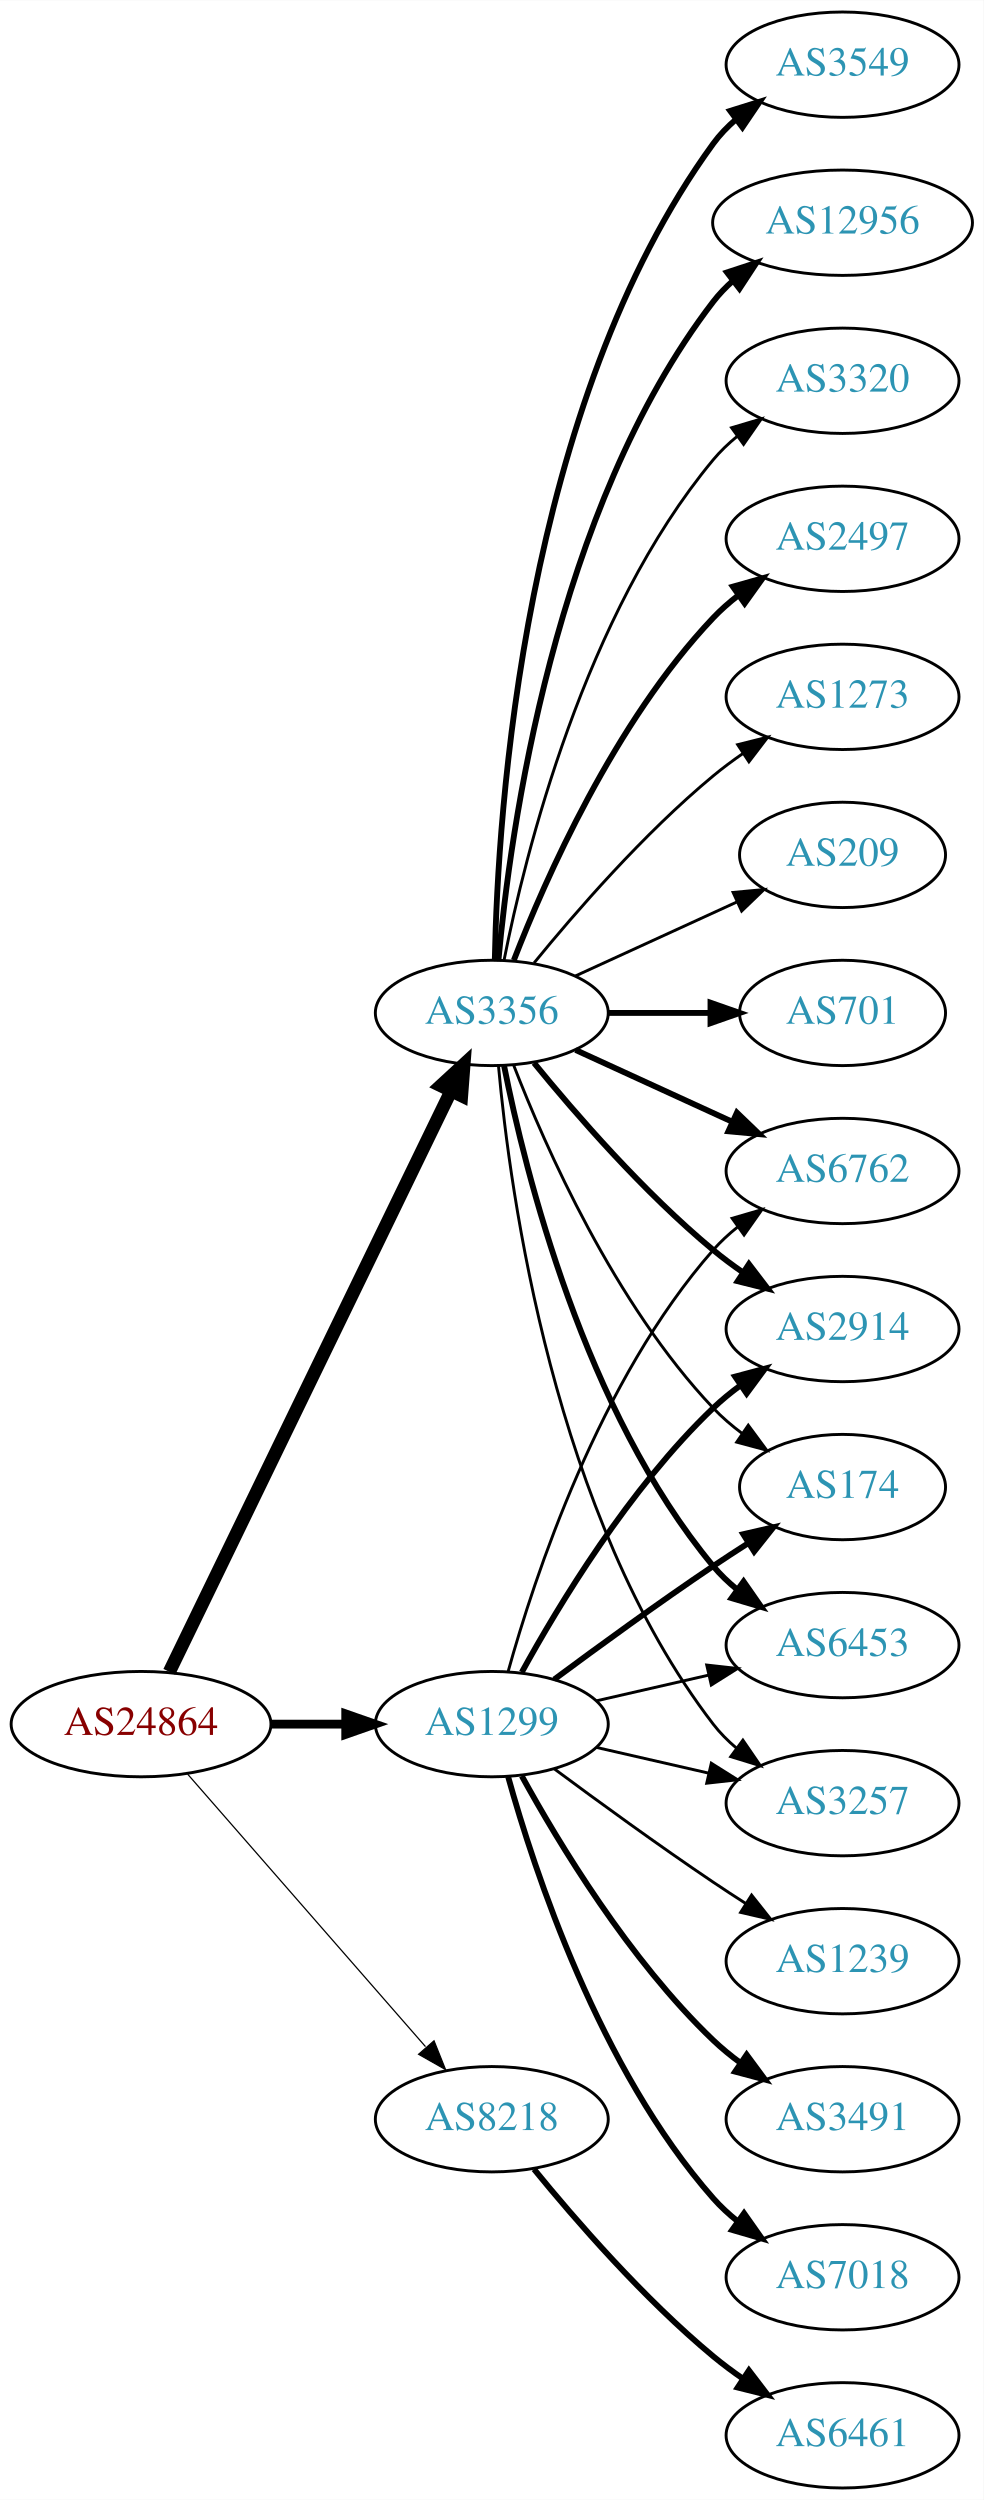
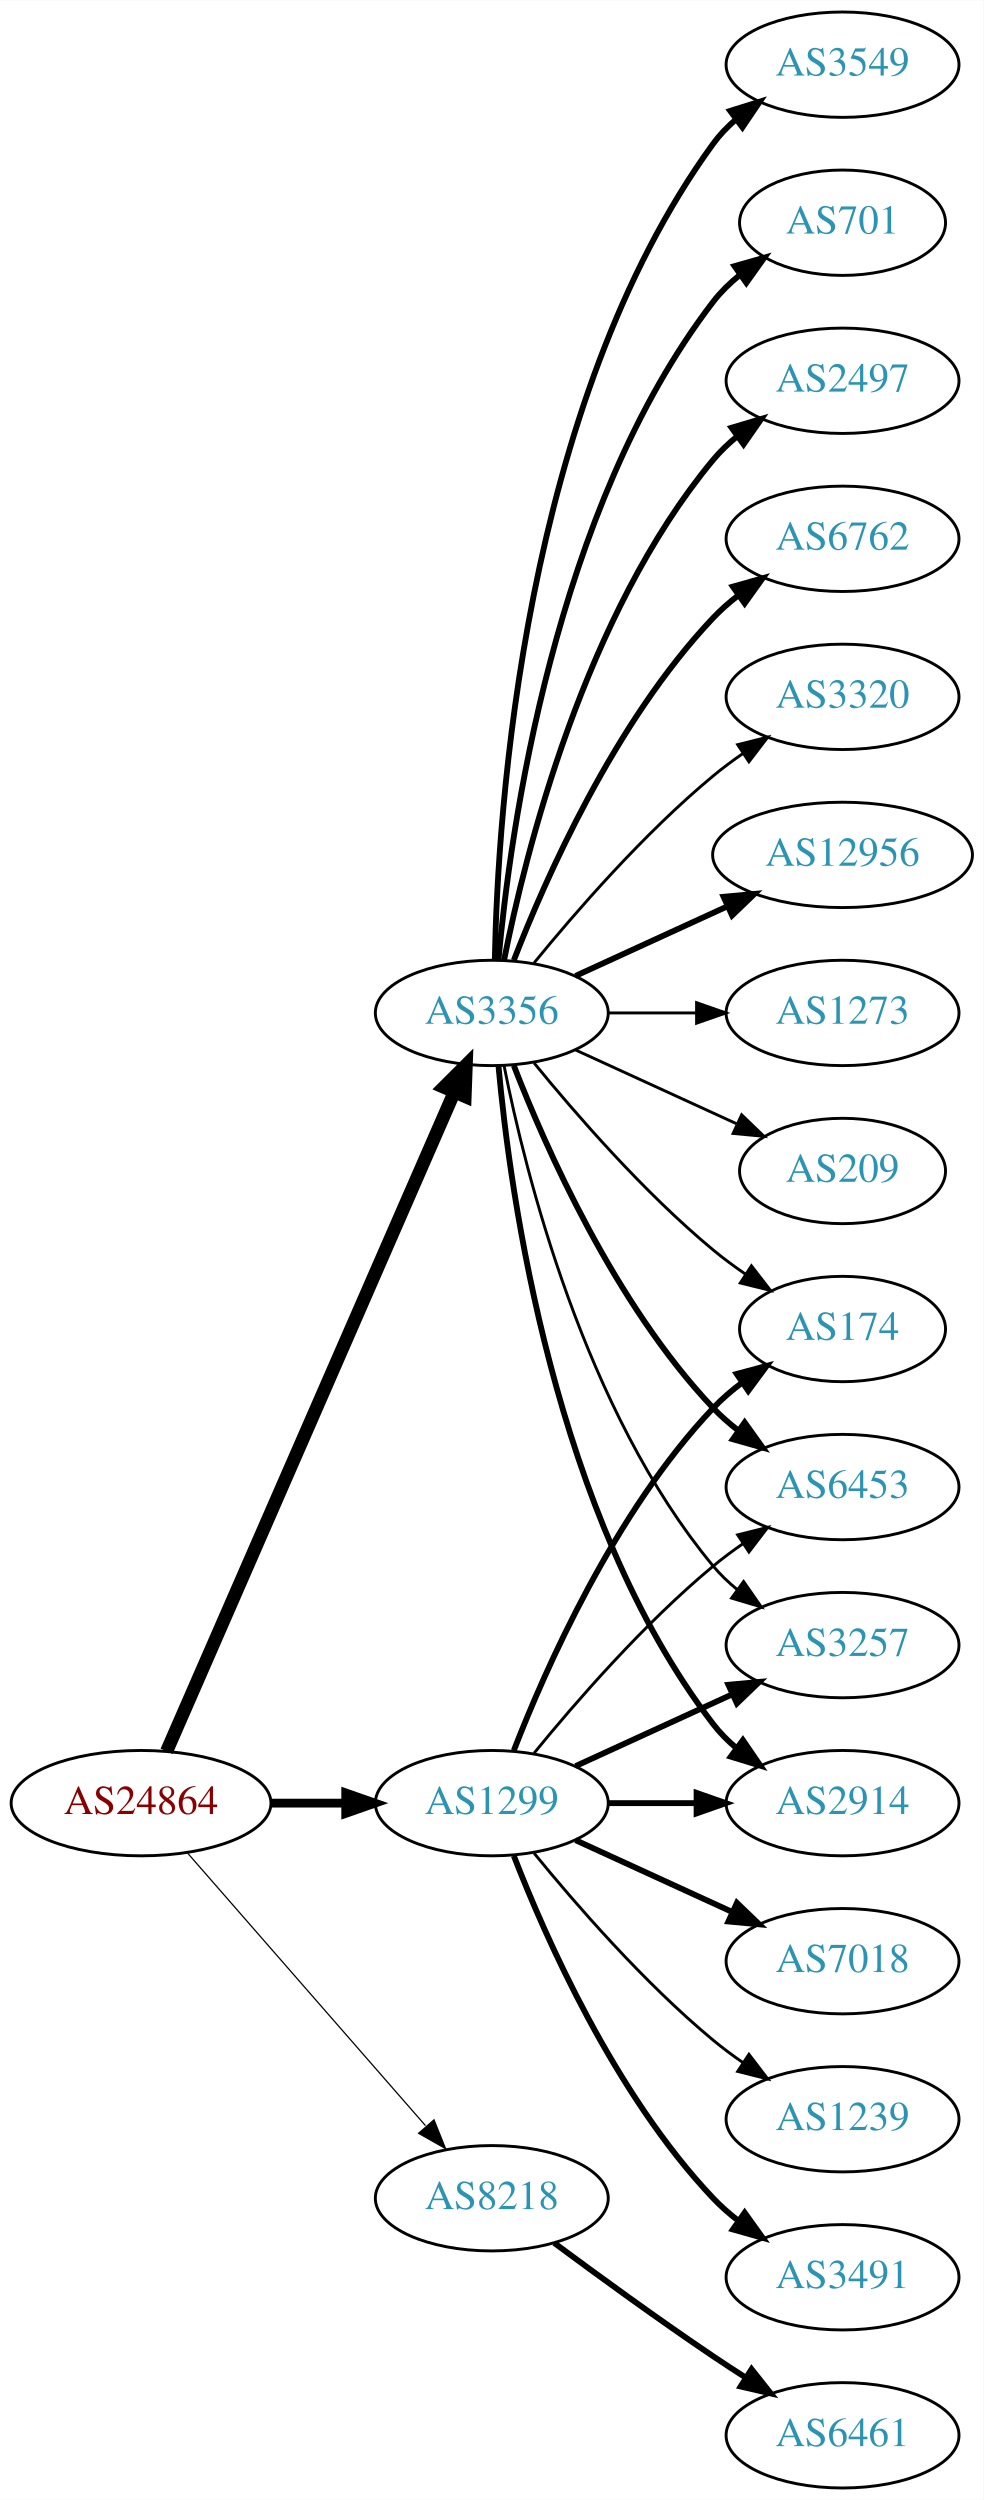
<svg xmlns="http://www.w3.org/2000/svg" xmlns:xlink="http://www.w3.org/1999/xlink" width="336pt" height="854pt" viewBox="0.00 0.00 336.08 854.00">
  <g id="graph0" class="graph" transform="scale(1 1) rotate(0) translate(4 850)">
    <polygon fill="white" stroke="none" points="-4,4 -4,-850 332.077,-850 332.077,4 -4,4" />
    <g id="node1" class="node">
      <g id="a_node1">
        <a xlink:href="/asn/24864" xlink:title="AS24864 ~ Raiffeisen Informatik GmbH &amp; Co KG [AT]">
-           <ellipse fill="#ffffff" stroke="black" cx="44.196" cy="-261" rx="44.393" ry="18" />
-           <text text-anchor="middle" x="44.196" y="-257.3" font-family="Times,serif" font-size="14.00" fill="#880000">AS24864</text>
+           <ellipse fill="#ffffff" stroke="black" cx="44.196" cy="-234" rx="44.393" ry="18" />
+           <text text-anchor="middle" x="44.196" y="-230.3" font-family="Times,serif" font-size="14.00" fill="#880000">AS24864</text>
        </a>
      </g>
    </g>
    <g id="node2" class="node">
      <g id="a_node2">
        <a xlink:href="/asn/1299" xlink:title="AS1299 ~ Telia Carrier [EU]">
-           <ellipse fill="#ffffff" stroke="black" cx="164.039" cy="-261" rx="39.794" ry="18" />
-           <text text-anchor="middle" x="164.039" y="-257.3" font-family="Times,serif" font-size="14.00" fill="#2c94b3">AS1299</text>
+           <ellipse fill="#ffffff" stroke="black" cx="164.039" cy="-234" rx="39.794" ry="18" />
+           <text text-anchor="middle" x="164.039" y="-230.3" font-family="Times,serif" font-size="14.00" fill="#2c94b3">AS1299</text>
        </a>
      </g>
    </g>
    <g id="edge1" class="edge">
-       <path fill="none" stroke="black" stroke-width="3" d="M88.407,-261C96.72,-261 105.482,-261 113.965,-261" />
-       <polygon fill="black" stroke="black" stroke-width="3" points="114.123,-264.5 124.123,-261 114.123,-257.5 114.123,-264.5" />
+       <path fill="none" stroke="black" stroke-width="3" d="M88.407,-234C96.72,-234 105.482,-234 113.965,-234" />
+       <polygon fill="black" stroke="black" stroke-width="3" points="114.123,-237.5 124.123,-234 114.123,-230.5 114.123,-237.5" />
    </g>
    <g id="node3" class="node">
      <g id="a_node3">
        <a xlink:href="/asn/3356" xlink:title="AS3356 ~ Level 3 Parent, LLC [US]">
          <ellipse fill="#ffffff" stroke="black" cx="164.039" cy="-504" rx="39.794" ry="18" />
          <text text-anchor="middle" x="164.039" y="-500.3" font-family="Times,serif" font-size="14.00" fill="#2c94b3">AS3356</text>
        </a>
      </g>
    </g>
    <g id="edge2" class="edge">
-       <path fill="none" stroke="black" stroke-width="4.5" d="M53.861,-278.868C74.342,-321.101 125.829,-427.272 150.055,-477.227" />
-       <polygon fill="black" stroke="black" stroke-width="4.5" points="146.613,-479.154 154.52,-486.433 153.699,-475.717 146.613,-479.154" />
+       <path fill="none" stroke="black" stroke-width="4.5" d="M52.928,-251.715C73.029,-297.771 127.038,-421.514 151.141,-476.739" />
+       <polygon fill="black" stroke="black" stroke-width="4.5" points="147.669,-478.629 155.278,-486.219 154.887,-475.479 147.669,-478.629" />
    </g>
    <g id="node4" class="node">
      <g id="a_node4">
        <a xlink:href="/asn/8218" xlink:title="AS8218 ~ legacy Neotelecoms [FR]">
-           <ellipse fill="#ffffff" stroke="black" cx="164.039" cy="-126" rx="39.794" ry="18" />
-           <text text-anchor="middle" x="164.039" y="-122.3" font-family="Times,serif" font-size="14.00" fill="#2c94b3">AS8218</text>
+           <ellipse fill="#ffffff" stroke="black" cx="164.039" cy="-99" rx="39.794" ry="18" />
+           <text text-anchor="middle" x="164.039" y="-95.3" font-family="Times,serif" font-size="14.00" fill="#2c94b3">AS8218</text>
        </a>
      </g>
    </g>
    <g id="edge3" class="edge">
-       <path fill="none" stroke="black" stroke-width="0.429" d="M60.121,-243.902C80.663,-220.369 117.782,-177.845 141.379,-150.813" />
-       <polygon fill="black" stroke="black" stroke-width="0.429" points="144.296,-152.794 148.235,-142.959 139.022,-148.191 144.296,-152.794" />
+       <path fill="none" stroke="black" stroke-width="0.429" d="M60.121,-216.902C80.663,-193.369 117.782,-150.845 141.379,-123.813" />
+       <polygon fill="black" stroke="black" stroke-width="0.429" points="144.296,-125.794 148.235,-115.959 139.022,-121.191 144.296,-125.794" />
    </g>
    <g id="node5" class="node">
      <g id="a_node5">
        <a xlink:href="/asn/3257" xlink:title="AS3257 ~ GTT [DE]">
-           <ellipse fill="#ffffff" stroke="black" cx="283.881" cy="-234" rx="39.794" ry="18" />
-           <text text-anchor="middle" x="283.881" y="-230.3" font-family="Times,serif" font-size="14.00" fill="#2c94b3">AS3257</text>
+           <ellipse fill="#ffffff" stroke="black" cx="283.881" cy="-288" rx="39.794" ry="18" />
+           <text text-anchor="middle" x="283.881" y="-284.3" font-family="Times,serif" font-size="14.00" fill="#2c94b3">AS3257</text>
        </a>
      </g>
    </g>
    <g id="edge4" class="edge">
-       <path fill="none" stroke="black" d="M199.758,-253.045C211.758,-250.296 225.379,-247.175 238.071,-244.267" />
-       <polygon fill="black" stroke="black" points="239.037,-247.636 248.003,-241.991 237.474,-240.813 239.037,-247.636" />
+       <path fill="none" stroke="black" stroke-width="2" d="M192.667,-246.661C208.624,-253.973 228.895,-263.261 246.178,-271.181" />
+       <polygon fill="black" stroke="black" stroke-width="2" points="244.876,-274.435 255.425,-275.419 247.793,-268.071 244.876,-274.435" />
    </g>
    <g id="node6" class="node">
      <g id="a_node6">
-         <a xlink:href="/asn/1239" xlink:title="AS1239 ~ Sprint [US]">
+         <a xlink:href="/asn/7018" xlink:title="AS7018 ~ AT&amp;T Services, Inc. [US]">
          <ellipse fill="#ffffff" stroke="black" cx="283.881" cy="-180" rx="39.794" ry="18" />
-           <text text-anchor="middle" x="283.881" y="-176.3" font-family="Times,serif" font-size="14.00" fill="#2c94b3">AS1239</text>
+           <text text-anchor="middle" x="283.881" y="-176.3" font-family="Times,serif" font-size="14.00" fill="#2c94b3">AS7018</text>
        </a>
      </g>
    </g>
    <g id="edge5" class="edge">
-       <path fill="none" stroke="black" d="M185.369,-245.723C200.231,-234.696 220.976,-219.593 239.685,-207 243.234,-204.611 246.984,-202.161 250.733,-199.758" />
-       <polygon fill="black" stroke="black" points="252.801,-202.591 259.381,-194.288 249.059,-196.675 252.801,-202.591" />
+       <path fill="none" stroke="black" stroke-width="2" d="M192.667,-221.339C208.624,-214.027 228.895,-204.739 246.178,-196.819" />
+       <polygon fill="black" stroke="black" stroke-width="2" points="247.793,-199.929 255.425,-192.581 244.876,-193.565 247.793,-199.929" />
    </g>
    <g id="node7" class="node">
      <g id="a_node7">
-         <a xlink:href="/asn/6762" xlink:title="AS6762 ~ TELECOM ITALIA SPARKLE S.p.A. [IT]">
-           <ellipse fill="#ffffff" stroke="black" cx="283.881" cy="-450" rx="39.794" ry="18" />
-           <text text-anchor="middle" x="283.881" y="-446.3" font-family="Times,serif" font-size="14.00" fill="#2c94b3">AS6762</text>
+         <a xlink:href="/asn/1239" xlink:title="AS1239 ~ Sprint [US]">
+           <ellipse fill="#ffffff" stroke="black" cx="283.881" cy="-126" rx="39.794" ry="18" />
+           <text text-anchor="middle" x="283.881" y="-122.3" font-family="Times,serif" font-size="14.00" fill="#2c94b3">AS1239</text>
        </a>
      </g>
    </g>
    <g id="edge6" class="edge">
-       <path fill="none" stroke="black" d="M169.612,-278.946C178.517,-310.995 200.801,-378.842 239.685,-423 242.169,-425.821 245.019,-428.449 248.044,-430.871" />
-       <polygon fill="black" stroke="black" points="246.162,-433.828 256.334,-436.791 250.23,-428.131 246.162,-433.828" />
+       <path fill="none" stroke="black" d="M178.458,-216.935C192.572,-199.625 215.987,-172.655 239.685,-153 242.901,-150.332 246.402,-147.73 249.972,-145.259" />
+       <polygon fill="black" stroke="black" points="251.896,-148.183 258.329,-139.764 248.05,-142.334 251.896,-148.183" />
    </g>
    <g id="node8" class="node">
      <g id="a_node8">
        <a xlink:href="/asn/2914" xlink:title="AS2914 ~ NTT America, Inc. [US]">
-           <ellipse fill="#ffffff" stroke="black" cx="283.881" cy="-396" rx="39.794" ry="18" />
-           <text text-anchor="middle" x="283.881" y="-392.3" font-family="Times,serif" font-size="14.00" fill="#2c94b3">AS2914</text>
+           <ellipse fill="#ffffff" stroke="black" cx="283.881" cy="-234" rx="39.794" ry="18" />
+           <text text-anchor="middle" x="283.881" y="-230.3" font-family="Times,serif" font-size="14.00" fill="#2c94b3">AS2914</text>
        </a>
      </g>
    </g>
    <g id="edge7" class="edge">
-       <path fill="none" stroke="black" stroke-width="2" d="M174.28,-278.713C186.825,-301.561 211.002,-341.611 239.685,-369 242.553,-371.739 245.742,-374.347 249.051,-376.785" />
-       <polygon fill="black" stroke="black" stroke-width="2" points="247.175,-379.742 257.411,-382.477 251.114,-373.956 247.175,-379.742" />
+       <path fill="none" stroke="black" stroke-width="2" d="M203.951,-234C213.505,-234 223.854,-234 233.817,-234" />
+       <polygon fill="black" stroke="black" stroke-width="2" points="234.009,-237.5 244.009,-234 234.009,-230.5 234.009,-237.5" />
    </g>
    <g id="node9" class="node">
      <g id="a_node9">
-         <a xlink:href="/asn/3491" xlink:title="AS3491 ~ PCCW Global, Inc. [US]">
-           <ellipse fill="#ffffff" stroke="black" cx="283.881" cy="-126" rx="39.794" ry="18" />
-           <text text-anchor="middle" x="283.881" y="-122.3" font-family="Times,serif" font-size="14.00" fill="#2c94b3">AS3491</text>
+         <a xlink:href="/asn/174" xlink:title="AS174 ~ Cogent Communications [US]">
+           <ellipse fill="#ffffff" stroke="black" cx="283.881" cy="-396" rx="35.194" ry="18" />
+           <text text-anchor="middle" x="283.881" y="-392.3" font-family="Times,serif" font-size="14.00" fill="#2c94b3">AS174</text>
        </a>
      </g>
    </g>
    <g id="edge8" class="edge">
-       <path fill="none" stroke="black" stroke-width="2" d="M174.28,-243.287C186.825,-220.439 211.002,-180.389 239.685,-153 242.553,-150.261 245.742,-147.653 249.051,-145.215" />
-       <polygon fill="black" stroke="black" stroke-width="2" points="251.114,-148.044 257.411,-139.523 247.175,-142.258 251.114,-148.044" />
+       <path fill="none" stroke="black" stroke-width="2" d="M171.562,-251.994C182.312,-279.728 205.969,-333.429 239.685,-369 242.628,-372.105 246.001,-375.001 249.537,-377.655" />
+       <polygon fill="black" stroke="black" stroke-width="2" points="247.722,-380.654 257.956,-383.397 251.666,-374.871 247.722,-380.654" />
    </g>
    <g id="node10" class="node">
      <g id="a_node10">
-         <a xlink:href="/asn/7018" xlink:title="AS7018 ~ AT&amp;T Services, Inc. [US]">
+         <a xlink:href="/asn/3491" xlink:title="AS3491 ~ PCCW Global, Inc. [US]">
          <ellipse fill="#ffffff" stroke="black" cx="283.881" cy="-72" rx="39.794" ry="18" />
-           <text text-anchor="middle" x="283.881" y="-68.3" font-family="Times,serif" font-size="14.00" fill="#2c94b3">AS7018</text>
+           <text text-anchor="middle" x="283.881" y="-68.3" font-family="Times,serif" font-size="14.00" fill="#2c94b3">AS3491</text>
        </a>
      </g>
    </g>
    <g id="edge9" class="edge">
-       <path fill="none" stroke="black" stroke-width="2" d="M169.612,-243.054C178.517,-211.005 200.801,-143.158 239.685,-99 242.169,-96.179 245.019,-93.551 248.044,-91.129" />
-       <polygon fill="black" stroke="black" stroke-width="2" points="250.23,-93.869 256.334,-85.209 246.162,-88.172 250.23,-93.869" />
+       <path fill="none" stroke="black" stroke-width="2" d="M171.562,-216.006C182.312,-188.272 205.969,-134.571 239.685,-99 242.271,-96.272 245.188,-93.706 248.257,-91.323" />
+       <polygon fill="black" stroke="black" stroke-width="2" points="250.435,-94.07 256.605,-85.457 246.411,-88.342 250.435,-94.07" />
    </g>
    <g id="node11" class="node">
      <g id="a_node11">
-         <a xlink:href="/asn/174" xlink:title="AS174 ~ Cogent Communications [US]">
-           <ellipse fill="#ffffff" stroke="black" cx="283.881" cy="-342" rx="35.194" ry="18" />
-           <text text-anchor="middle" x="283.881" y="-338.3" font-family="Times,serif" font-size="14.00" fill="#2c94b3">AS174</text>
+         <a xlink:href="/asn/6453" xlink:title="AS6453 ~ TATA COMMUNICATIONS (AMERICA) INC [US]">
+           <ellipse fill="#ffffff" stroke="black" cx="283.881" cy="-342" rx="39.794" ry="18" />
+           <text text-anchor="middle" x="283.881" y="-338.3" font-family="Times,serif" font-size="14.00" fill="#2c94b3">AS6453</text>
        </a>
      </g>
    </g>
    <g id="edge10" class="edge">
-       <path fill="none" stroke="black" stroke-width="2" d="M185.369,-276.277C200.231,-287.304 220.976,-302.407 239.685,-315 243.502,-317.569 247.552,-320.21 251.583,-322.786" />
-       <polygon fill="black" stroke="black" stroke-width="2" points="249.952,-325.895 260.277,-328.271 253.687,-319.975 249.952,-325.895" />
+       <path fill="none" stroke="black" d="M178.458,-251.065C192.572,-268.375 215.987,-295.345 239.685,-315 242.901,-317.668 246.402,-320.27 249.972,-322.741" />
+       <polygon fill="black" stroke="black" points="248.05,-325.666 258.329,-328.236 251.896,-319.817 248.05,-325.666" />
+     </g>
+     <g id="edge13" class="edge">
+       <path fill="none" stroke="black" d="M168.237,-485.927C175.401,-449.859 195.675,-367.875 239.685,-315 242.09,-312.111 244.886,-309.437 247.879,-306.987" />
+       <polygon fill="black" stroke="black" points="250.069,-309.723 256.122,-301.027 245.967,-304.05 250.069,-309.723" />
+     </g>
+     <g id="edge15" class="edge">
+       <path fill="none" stroke="black" stroke-width="2" d="M166.323,-485.883C170.221,-442.668 185.238,-331.869 239.685,-261 241.975,-258.019 244.695,-255.284 247.639,-252.795" />
+       <polygon fill="black" stroke="black" stroke-width="2" points="249.833,-255.527 255.816,-246.782 245.686,-249.887 249.833,-255.527" />
+     </g>
+     <g id="edge20" class="edge">
+       <path fill="none" stroke="black" d="M178.458,-486.935C192.572,-469.625 215.987,-442.655 239.685,-423 243.148,-420.128 246.941,-417.331 250.795,-414.692" />
+       <polygon fill="black" stroke="black" points="252.757,-417.592 259.228,-409.203 248.938,-411.725 252.757,-417.592" />
+     </g>
+     <g id="edge16" class="edge">
+       <path fill="none" stroke="black" stroke-width="2" d="M171.562,-486.006C182.312,-458.272 205.969,-404.571 239.685,-369 242.271,-366.272 245.188,-363.706 248.257,-361.323" />
+       <polygon fill="black" stroke="black" stroke-width="2" points="250.435,-364.07 256.605,-355.457 246.411,-358.342 250.435,-364.07" />
    </g>
    <g id="node12" class="node">
      <g id="a_node12">
-         <a xlink:href="/asn/6453" xlink:title="AS6453 ~ TATA COMMUNICATIONS (AMERICA) INC [US]">
-           <ellipse fill="#ffffff" stroke="black" cx="283.881" cy="-288" rx="39.794" ry="18" />
-           <text text-anchor="middle" x="283.881" y="-284.3" font-family="Times,serif" font-size="14.00" fill="#2c94b3">AS6453</text>
+         <a xlink:href="/asn/3549" xlink:title="AS3549 ~ Level 3 Parent, LLC [US]">
+           <ellipse fill="#ffffff" stroke="black" cx="283.881" cy="-828" rx="39.794" ry="18" />
+           <text text-anchor="middle" x="283.881" y="-824.3" font-family="Times,serif" font-size="14.00" fill="#2c94b3">AS3549</text>
        </a>
      </g>
    </g>
    <g id="edge11" class="edge">
-       <path fill="none" stroke="black" d="M199.758,-268.955C211.758,-271.704 225.379,-274.825 238.071,-277.733" />
-       <polygon fill="black" stroke="black" points="237.474,-281.187 248.003,-280.009 239.037,-274.364 237.474,-281.187" />
-     </g>
-     <g id="edge14" class="edge">
-       <path fill="none" stroke="black" d="M166.323,-485.883C170.221,-442.668 185.238,-331.869 239.685,-261 241.975,-258.019 244.695,-255.284 247.639,-252.795" />
-       <polygon fill="black" stroke="black" points="249.833,-255.527 255.816,-246.782 245.686,-249.887 249.833,-255.527" />
-     </g>
-     <g id="edge18" class="edge">
-       <path fill="none" stroke="black" stroke-width="2" d="M192.667,-491.339C208.624,-484.027 228.895,-474.739 246.178,-466.819" />
-       <polygon fill="black" stroke="black" stroke-width="2" points="247.793,-469.929 255.425,-462.581 244.876,-463.565 247.793,-469.929" />
-     </g>
-     <g id="edge12" class="edge">
-       <path fill="none" stroke="black" stroke-width="2" d="M178.458,-486.935C192.572,-469.625 215.987,-442.655 239.685,-423 242.901,-420.332 246.402,-417.73 249.972,-415.259" />
-       <polygon fill="black" stroke="black" stroke-width="2" points="251.896,-418.183 258.329,-409.764 248.05,-412.334 251.896,-418.183" />
-     </g>
-     <g id="edge21" class="edge">
-       <path fill="none" stroke="black" d="M171.562,-486.006C182.312,-458.272 205.969,-404.571 239.685,-369 242.628,-365.895 246.001,-362.999 249.537,-360.345" />
-       <polygon fill="black" stroke="black" points="251.666,-363.129 257.956,-354.603 247.722,-357.346 251.666,-363.129" />
-     </g>
-     <g id="edge17" class="edge">
-       <path fill="none" stroke="black" stroke-width="2" d="M168.237,-485.927C175.401,-449.859 195.675,-367.875 239.685,-315 242.09,-312.111 244.886,-309.437 247.879,-306.987" />
-       <polygon fill="black" stroke="black" stroke-width="2" points="250.069,-309.723 256.122,-301.027 245.967,-304.05 250.069,-309.723" />
+       <path fill="none" stroke="black" stroke-width="2" d="M165.071,-522.337C166.044,-572.079 174.763,-711.806 239.685,-801 241.897,-804.039 244.565,-806.813 247.477,-809.326" />
+       <polygon fill="black" stroke="black" stroke-width="2" points="245.495,-812.214 255.608,-815.373 249.672,-806.597 245.495,-812.214" />
    </g>
    <g id="node13" class="node">
      <g id="a_node13">
        <a xlink:href="/asn/701" xlink:title="AS701 ~ UUNET [US]">
-           <ellipse fill="#ffffff" stroke="black" cx="283.881" cy="-504" rx="35.194" ry="18" />
-           <text text-anchor="middle" x="283.881" y="-500.3" font-family="Times,serif" font-size="14.00" fill="#2c94b3">AS701</text>
-         </a>
-       </g>
-     </g>
-     <g id="edge13" class="edge">
-       <path fill="none" stroke="black" stroke-width="2" d="M203.951,-504C215.038,-504 227.198,-504 238.58,-504" />
-       <polygon fill="black" stroke="black" stroke-width="2" points="238.762,-507.5 248.762,-504 238.762,-500.5 238.762,-507.5" />
+           <ellipse fill="#ffffff" stroke="black" cx="283.881" cy="-774" rx="35.194" ry="18" />
+           <text text-anchor="middle" x="283.881" y="-770.3" font-family="Times,serif" font-size="14.00" fill="#2c94b3">AS701</text>
+         </a>
+       </g>
+     </g>
+     <g id="edge12" class="edge">
+       <path fill="none" stroke="black" stroke-width="2" d="M166.323,-522.117C170.221,-565.332 185.238,-676.131 239.685,-747 242.292,-750.393 245.455,-753.467 248.873,-756.223" />
+       <polygon fill="black" stroke="black" stroke-width="2" points="246.976,-759.168 257.164,-762.073 251.011,-753.448 246.976,-759.168" />
    </g>
    <g id="node14" class="node">
      <g id="a_node14">
-         <a xlink:href="/asn/3549" xlink:title="AS3549 ~ Level 3 Parent, LLC [US]">
-           <ellipse fill="#ffffff" stroke="black" cx="283.881" cy="-828" rx="39.794" ry="18" />
-           <text text-anchor="middle" x="283.881" y="-824.3" font-family="Times,serif" font-size="14.00" fill="#2c94b3">AS3549</text>
-         </a>
-       </g>
-     </g>
-     <g id="edge15" class="edge">
-       <path fill="none" stroke="black" stroke-width="2" d="M165.071,-522.337C166.044,-572.079 174.763,-711.806 239.685,-801 241.897,-804.039 244.565,-806.813 247.477,-809.326" />
-       <polygon fill="black" stroke="black" stroke-width="2" points="245.495,-812.214 255.608,-815.373 249.672,-806.597 245.495,-812.214" />
+         <a xlink:href="/asn/2497" xlink:title="AS2497 ~ Internet Initiative Japan Inc. [JP]">
+           <ellipse fill="#ffffff" stroke="black" cx="283.881" cy="-720" rx="39.794" ry="18" />
+           <text text-anchor="middle" x="283.881" y="-716.3" font-family="Times,serif" font-size="14.00" fill="#2c94b3">AS2497</text>
+         </a>
+       </g>
+     </g>
+     <g id="edge14" class="edge">
+       <path fill="none" stroke="black" stroke-width="2" d="M168.237,-522.073C175.401,-558.141 195.675,-640.125 239.685,-693 242.09,-695.889 244.886,-698.563 247.879,-701.013" />
+       <polygon fill="black" stroke="black" stroke-width="2" points="245.967,-703.95 256.122,-706.973 250.069,-698.277 245.967,-703.95" />
    </g>
    <g id="node15" class="node">
      <g id="a_node15">
-         <a xlink:href="/asn/12956" xlink:title="AS12956 ~ TELXIUS [ES]">
-           <ellipse fill="#ffffff" stroke="black" cx="283.881" cy="-774" rx="44.393" ry="18" />
-           <text text-anchor="middle" x="283.881" y="-770.3" font-family="Times,serif" font-size="14.00" fill="#2c94b3">AS12956</text>
-         </a>
-       </g>
-     </g>
-     <g id="edge16" class="edge">
-       <path fill="none" stroke="black" stroke-width="2" d="M166.323,-522.117C170.221,-565.332 185.238,-676.131 239.685,-747 241.679,-749.595 243.998,-752.004 246.508,-754.226" />
-       <polygon fill="black" stroke="black" stroke-width="2" points="244.407,-757.025 254.472,-760.333 248.666,-751.47 244.407,-757.025" />
+         <a xlink:href="/asn/6762" xlink:title="AS6762 ~ TELECOM ITALIA SPARKLE S.p.A. [IT]">
+           <ellipse fill="#ffffff" stroke="black" cx="283.881" cy="-666" rx="39.794" ry="18" />
+           <text text-anchor="middle" x="283.881" y="-662.3" font-family="Times,serif" font-size="14.00" fill="#2c94b3">AS6762</text>
+         </a>
+       </g>
+     </g>
+     <g id="edge17" class="edge">
+       <path fill="none" stroke="black" stroke-width="2" d="M171.562,-521.994C182.312,-549.728 205.969,-603.429 239.685,-639 242.271,-641.728 245.188,-644.294 248.257,-646.677" />
+       <polygon fill="black" stroke="black" stroke-width="2" points="246.411,-649.658 256.605,-652.543 250.435,-643.93 246.411,-649.658" />
    </g>
    <g id="node16" class="node">
      <g id="a_node16">
        <a xlink:href="/asn/3320" xlink:title="AS3320 ~ DTAG [DE]">
-           <ellipse fill="#ffffff" stroke="black" cx="283.881" cy="-720" rx="39.794" ry="18" />
-           <text text-anchor="middle" x="283.881" y="-716.3" font-family="Times,serif" font-size="14.00" fill="#2c94b3">AS3320</text>
-         </a>
-       </g>
-     </g>
-     <g id="edge19" class="edge">
-       <path fill="none" stroke="black" d="M168.237,-522.073C175.401,-558.141 195.675,-640.125 239.685,-693 242.09,-695.889 244.886,-698.563 247.879,-701.013" />
-       <polygon fill="black" stroke="black" points="245.967,-703.95 256.122,-706.973 250.069,-698.277 245.967,-703.95" />
+           <ellipse fill="#ffffff" stroke="black" cx="283.881" cy="-612" rx="39.794" ry="18" />
+           <text text-anchor="middle" x="283.881" y="-608.3" font-family="Times,serif" font-size="14.00" fill="#2c94b3">AS3320</text>
+         </a>
+       </g>
+     </g>
+     <g id="edge18" class="edge">
+       <path fill="none" stroke="black" d="M178.458,-521.065C192.572,-538.375 215.987,-565.345 239.685,-585 242.901,-587.668 246.402,-590.27 249.972,-592.741" />
+       <polygon fill="black" stroke="black" points="248.05,-595.666 258.329,-598.236 251.896,-589.817 248.05,-595.666" />
    </g>
    <g id="node17" class="node">
      <g id="a_node17">
-         <a xlink:href="/asn/2497" xlink:title="AS2497 ~ Internet Initiative Japan Inc. [JP]">
-           <ellipse fill="#ffffff" stroke="black" cx="283.881" cy="-666" rx="39.794" ry="18" />
-           <text text-anchor="middle" x="283.881" y="-662.3" font-family="Times,serif" font-size="14.00" fill="#2c94b3">AS2497</text>
-         </a>
-       </g>
-     </g>
-     <g id="edge20" class="edge">
-       <path fill="none" stroke="black" stroke-width="2" d="M171.562,-521.994C182.312,-549.728 205.969,-603.429 239.685,-639 242.271,-641.728 245.188,-644.294 248.257,-646.677" />
-       <polygon fill="black" stroke="black" stroke-width="2" points="246.411,-649.658 256.605,-652.543 250.435,-643.93 246.411,-649.658" />
+         <a xlink:href="/asn/12956" xlink:title="AS12956 ~ TELXIUS [ES]">
+           <ellipse fill="#ffffff" stroke="black" cx="283.881" cy="-558" rx="44.393" ry="18" />
+           <text text-anchor="middle" x="283.881" y="-554.3" font-family="Times,serif" font-size="14.00" fill="#2c94b3">AS12956</text>
+         </a>
+       </g>
+     </g>
+     <g id="edge19" class="edge">
+       <path fill="none" stroke="black" stroke-width="2" d="M192.667,-516.661C208.165,-523.762 227.732,-532.728 244.678,-540.494" />
+       <polygon fill="black" stroke="black" stroke-width="2" points="243.232,-543.681 253.781,-544.665 246.148,-537.317 243.232,-543.681" />
    </g>
    <g id="node18" class="node">
      <g id="a_node18">
        <a xlink:href="/asn/1273" xlink:title="AS1273 ~ Vodafone Group PLC [EU]">
-           <ellipse fill="#ffffff" stroke="black" cx="283.881" cy="-612" rx="39.794" ry="18" />
-           <text text-anchor="middle" x="283.881" y="-608.3" font-family="Times,serif" font-size="14.00" fill="#2c94b3">AS1273</text>
-         </a>
-       </g>
-     </g>
-     <g id="edge22" class="edge">
-       <path fill="none" stroke="black" d="M178.458,-521.065C192.572,-538.375 215.987,-565.345 239.685,-585 242.901,-587.668 246.402,-590.27 249.972,-592.741" />
-       <polygon fill="black" stroke="black" points="248.05,-595.666 258.329,-598.236 251.896,-589.817 248.05,-595.666" />
+           <ellipse fill="#ffffff" stroke="black" cx="283.881" cy="-504" rx="39.794" ry="18" />
+           <text text-anchor="middle" x="283.881" y="-500.3" font-family="Times,serif" font-size="14.00" fill="#2c94b3">AS1273</text>
+         </a>
+       </g>
+     </g>
+     <g id="edge21" class="edge">
+       <path fill="none" stroke="black" d="M203.951,-504C213.505,-504 223.854,-504 233.817,-504" />
+       <polygon fill="black" stroke="black" points="234.009,-507.5 244.009,-504 234.009,-500.5 234.009,-507.5" />
    </g>
    <g id="node19" class="node">
      <g id="a_node19">
        <a xlink:href="/asn/209" xlink:title="AS209 ~ CenturyLink Communications, LLC [US]">
-           <ellipse fill="#ffffff" stroke="black" cx="283.881" cy="-558" rx="35.194" ry="18" />
-           <text text-anchor="middle" x="283.881" y="-554.3" font-family="Times,serif" font-size="14.00" fill="#2c94b3">AS209</text>
-         </a>
-       </g>
-     </g>
-     <g id="edge23" class="edge">
-       <path fill="none" stroke="black" d="M192.667,-516.661C209.084,-524.183 230.065,-533.798 247.662,-541.861" />
-       <polygon fill="black" stroke="black" points="246.49,-545.174 257.04,-546.158 249.407,-538.811 246.49,-545.174" />
+           <ellipse fill="#ffffff" stroke="black" cx="283.881" cy="-450" rx="35.194" ry="18" />
+           <text text-anchor="middle" x="283.881" y="-446.3" font-family="Times,serif" font-size="14.00" fill="#2c94b3">AS209</text>
+         </a>
+       </g>
+     </g>
+     <g id="edge22" class="edge">
+       <path fill="none" stroke="black" d="M192.667,-491.339C209.084,-483.817 230.065,-474.202 247.662,-466.139" />
+       <polygon fill="black" stroke="black" points="249.407,-469.189 257.04,-461.842 246.49,-462.826 249.407,-469.189" />
    </g>
    <g id="node20" class="node">
      <g id="a_node20">
        <a xlink:href="/asn/6461" xlink:title="AS6461 ~ Zayo Bandwidth [US]">
          <ellipse fill="#ffffff" stroke="black" cx="283.881" cy="-18" rx="39.794" ry="18" />
          <text text-anchor="middle" x="283.881" y="-14.3" font-family="Times,serif" font-size="14.00" fill="#2c94b3">AS6461</text>
        </a>
      </g>
    </g>
-     <g id="edge24" class="edge">
-       <path fill="none" stroke="black" stroke-width="2" d="M178.458,-108.935C192.572,-91.625 215.987,-64.655 239.685,-45 242.901,-42.332 246.402,-39.73 249.972,-37.259" />
-       <polygon fill="black" stroke="black" stroke-width="2" points="251.896,-40.183 258.329,-31.764 248.05,-34.334 251.896,-40.183" />
+     <g id="edge23" class="edge">
+       <path fill="none" stroke="black" stroke-width="2" d="M185.369,-83.723C200.231,-72.696 220.976,-57.593 239.685,-45 243.234,-42.611 246.984,-40.161 250.733,-37.758" />
+       <polygon fill="black" stroke="black" stroke-width="2" points="252.801,-40.591 259.381,-32.288 249.059,-34.675 252.801,-40.591" />
    </g>
  </g>
</svg>
